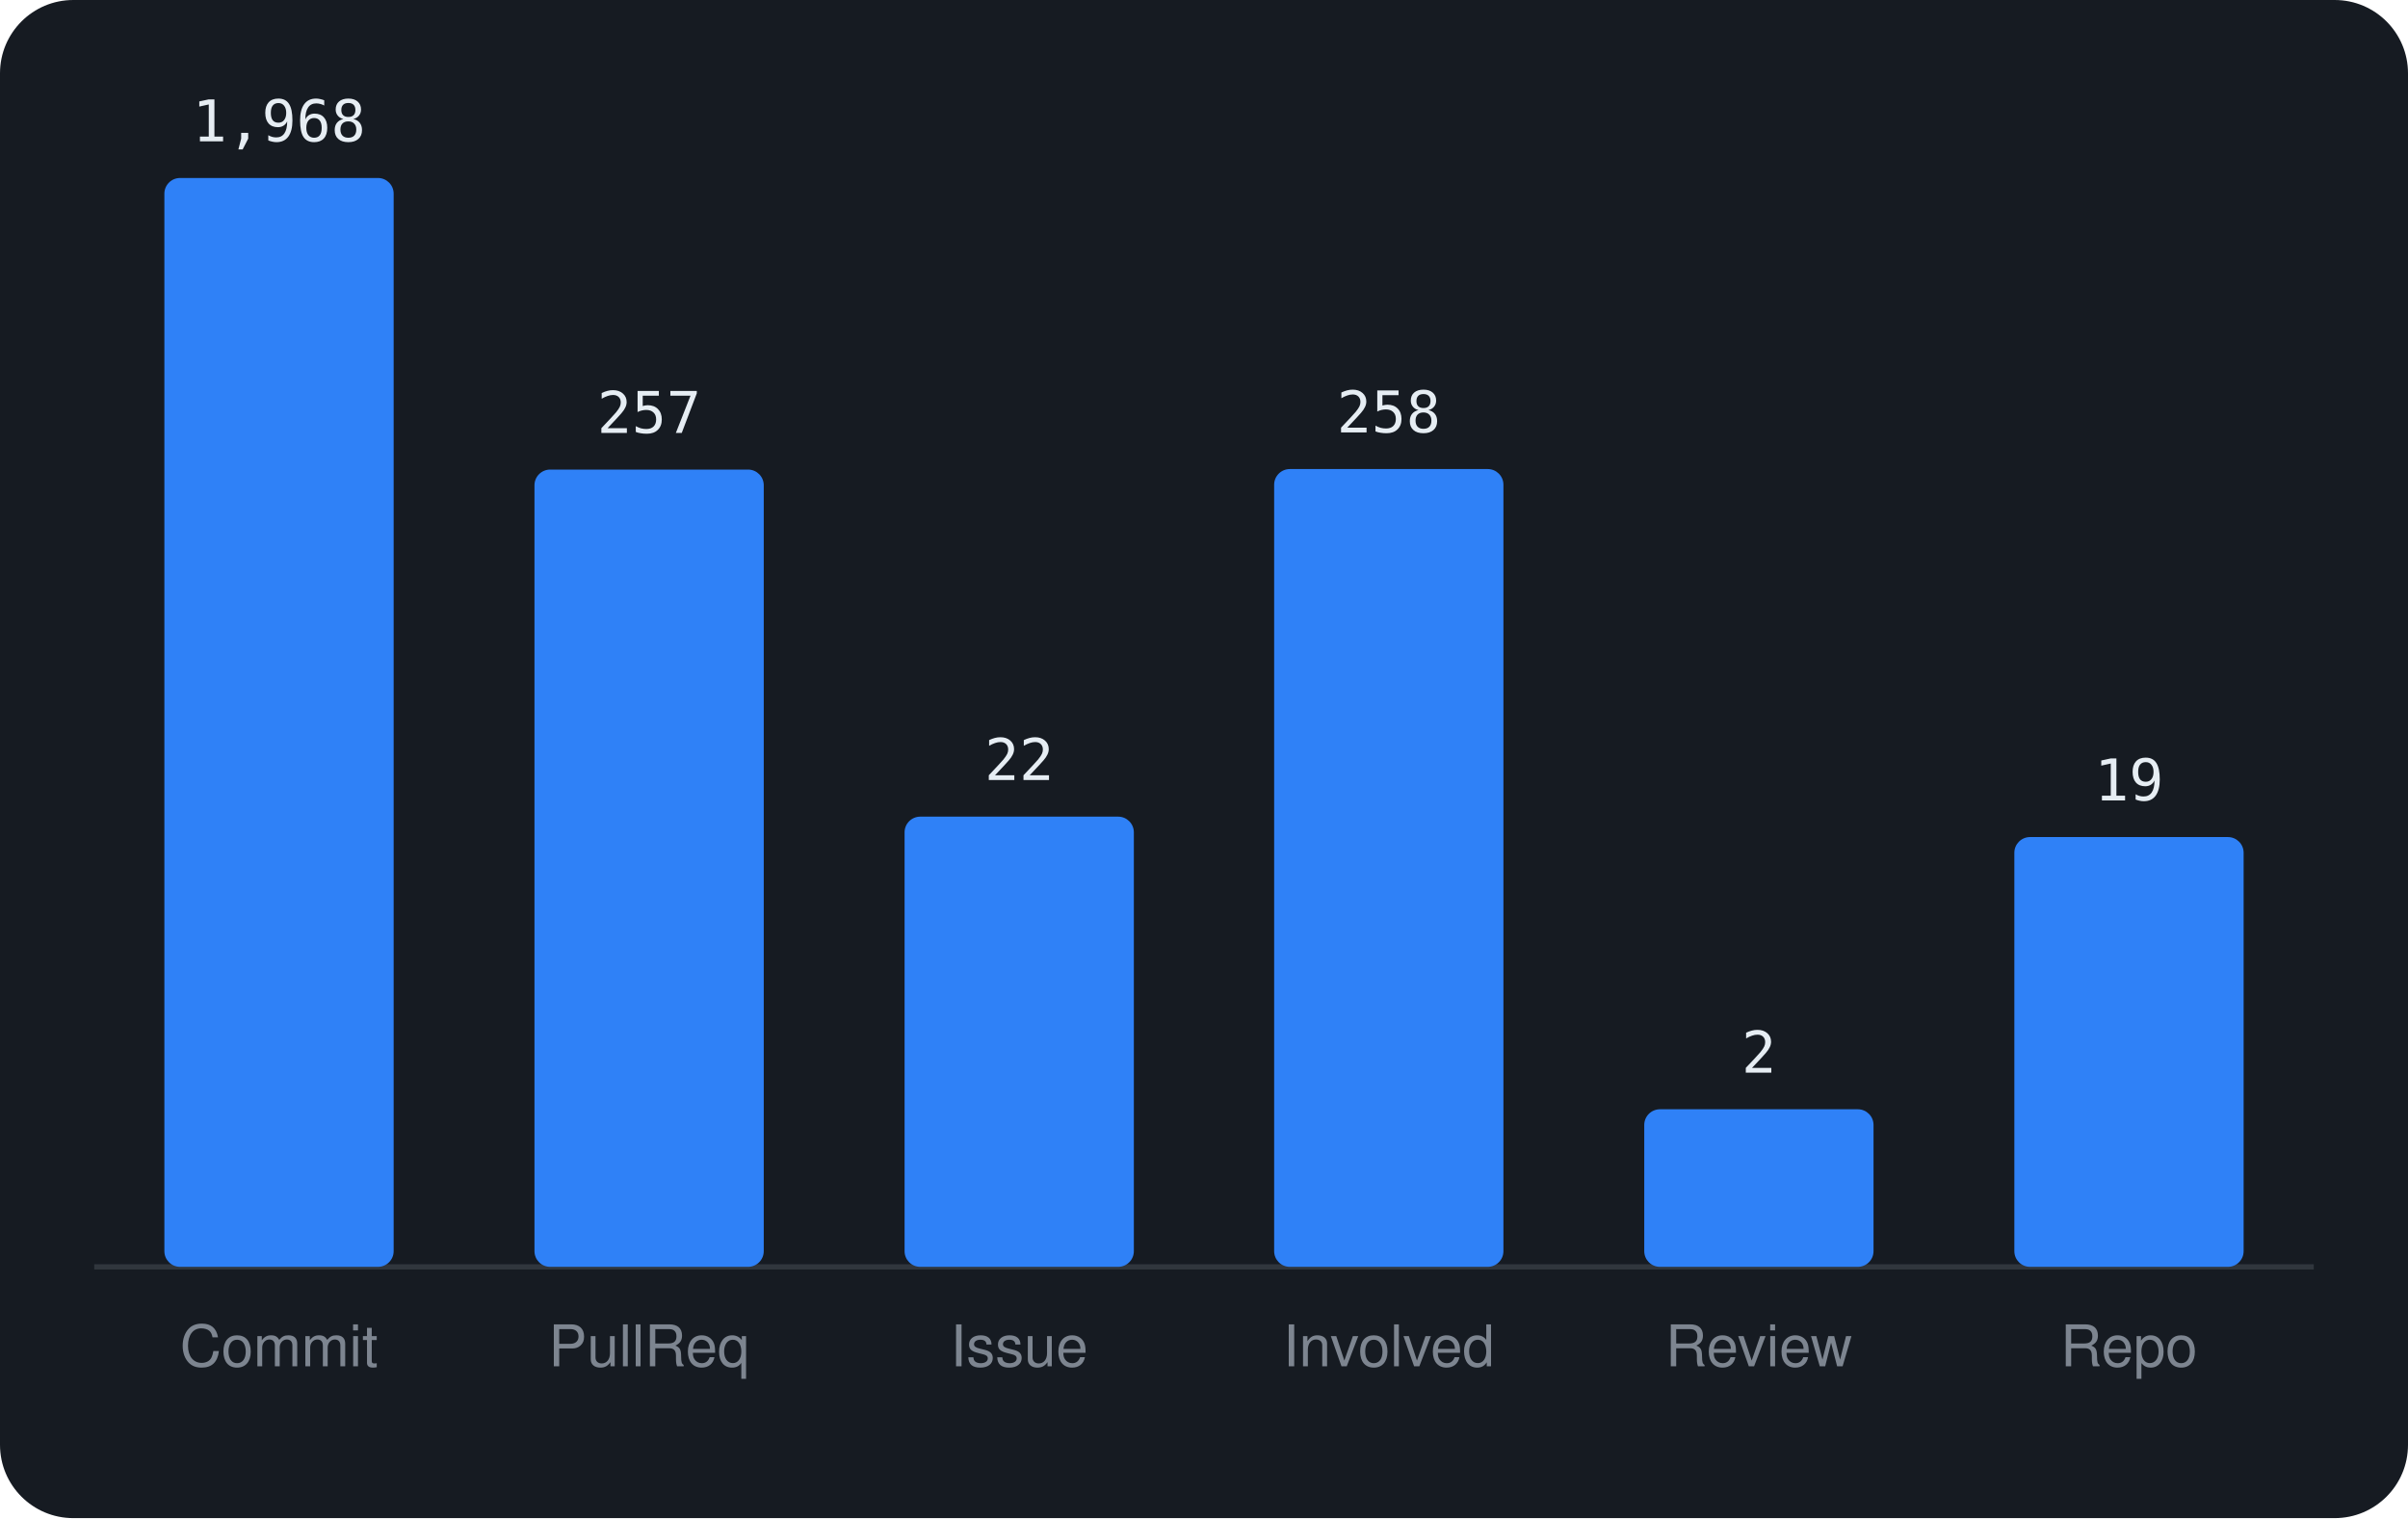
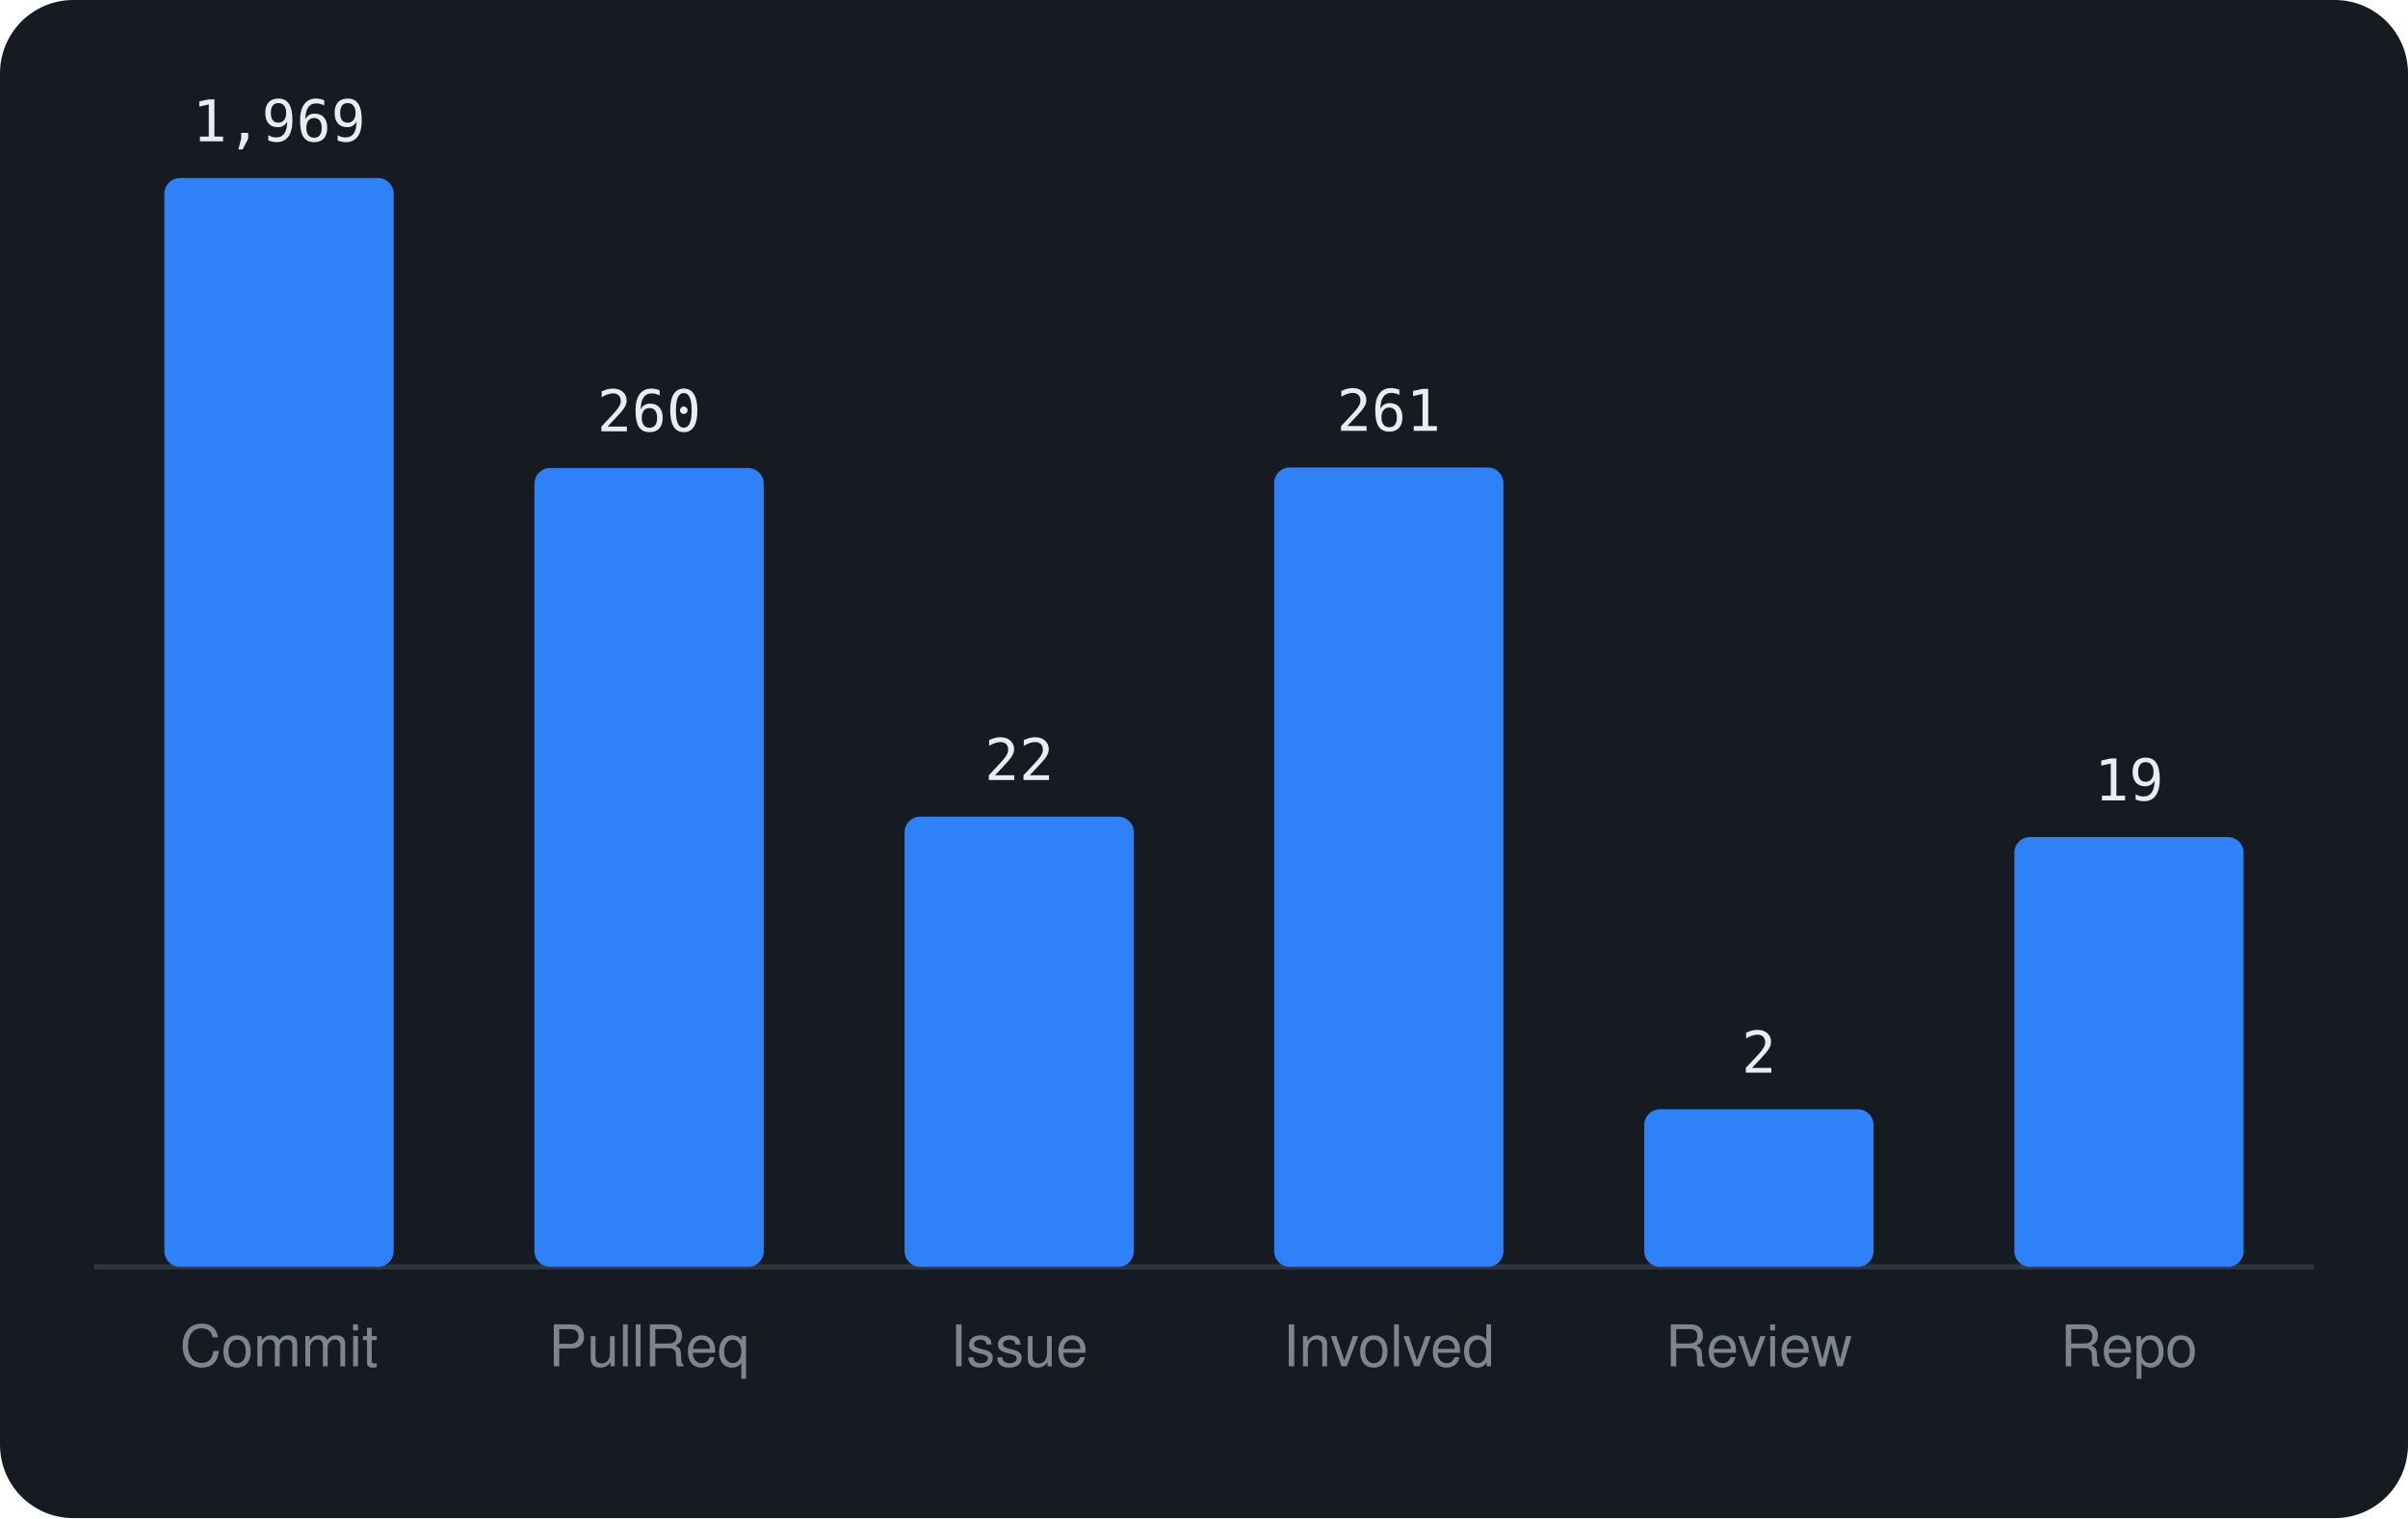
<svg xmlns="http://www.w3.org/2000/svg" viewBox="0 0 460 290" width="460" height="290" font-family="-apple-system,BlinkMacSystemFont,'Segoe UI',Helvetica,Arial,sans-serif">
  <rect width="460" height="290" rx="14" fill="#161b22" />
  <line x1="18" y1="242" x2="442" y2="242" stroke="#30363d" />
  <rect x="31.4" y="34.0" width="43.8" height="208.0" rx="3" fill="#2f81f7" />
-   <text x="53.3" y="27.0" text-anchor="middle" font-size="11" font-family="monospace" fill="#e6edf3">1,968</text>
+   <text x="53.3" y="27.0" text-anchor="middle" font-size="11" font-family="monospace" fill="#e6edf3">1,969</text>
  <text x="53.3" y="261" text-anchor="middle" font-size="11" fill="#7d8590">Commit</text>
-   <rect x="102.1" y="89.7" width="43.8" height="152.3" rx="3" fill="#2f81f7" />
-   <text x="124.0" y="82.7" text-anchor="middle" font-size="11" font-family="monospace" fill="#e6edf3">257</text>
+   <rect x="102.1" y="89.4" width="43.8" height="152.6" rx="3" fill="#2f81f7" />
+   <text x="124.0" y="82.4" text-anchor="middle" font-size="11" font-family="monospace" fill="#e6edf3">260</text>
  <text x="124.0" y="261" text-anchor="middle" font-size="11" fill="#7d8590">PullReq</text>
  <rect x="172.8" y="156.0" width="43.8" height="86.0" rx="3" fill="#2f81f7" />
  <text x="194.7" y="149.0" text-anchor="middle" font-size="11" font-family="monospace" fill="#e6edf3">22</text>
  <text x="194.7" y="261" text-anchor="middle" font-size="11" fill="#7d8590">Issue</text>
-   <rect x="243.4" y="89.6" width="43.8" height="152.4" rx="3" fill="#2f81f7" />
-   <text x="265.3" y="82.6" text-anchor="middle" font-size="11" font-family="monospace" fill="#e6edf3">258</text>
+   <rect x="243.4" y="89.3" width="43.8" height="152.7" rx="3" fill="#2f81f7" />
+   <text x="265.3" y="82.3" text-anchor="middle" font-size="11" font-family="monospace" fill="#e6edf3">261</text>
  <text x="265.3" y="261" text-anchor="middle" font-size="11" fill="#7d8590">Involved</text>
  <rect x="314.1" y="211.9" width="43.8" height="30.1" rx="3" fill="#2f81f7" />
  <text x="336.0" y="204.9" text-anchor="middle" font-size="11" font-family="monospace" fill="#e6edf3">2</text>
  <text x="336.0" y="261" text-anchor="middle" font-size="11" fill="#7d8590">Review</text>
  <rect x="384.8" y="159.9" width="43.8" height="82.1" rx="3" fill="#2f81f7" />
  <text x="406.7" y="152.9" text-anchor="middle" font-size="11" font-family="monospace" fill="#e6edf3">19</text>
  <text x="406.7" y="261" text-anchor="middle" font-size="11" fill="#7d8590">Repo</text>
</svg>
